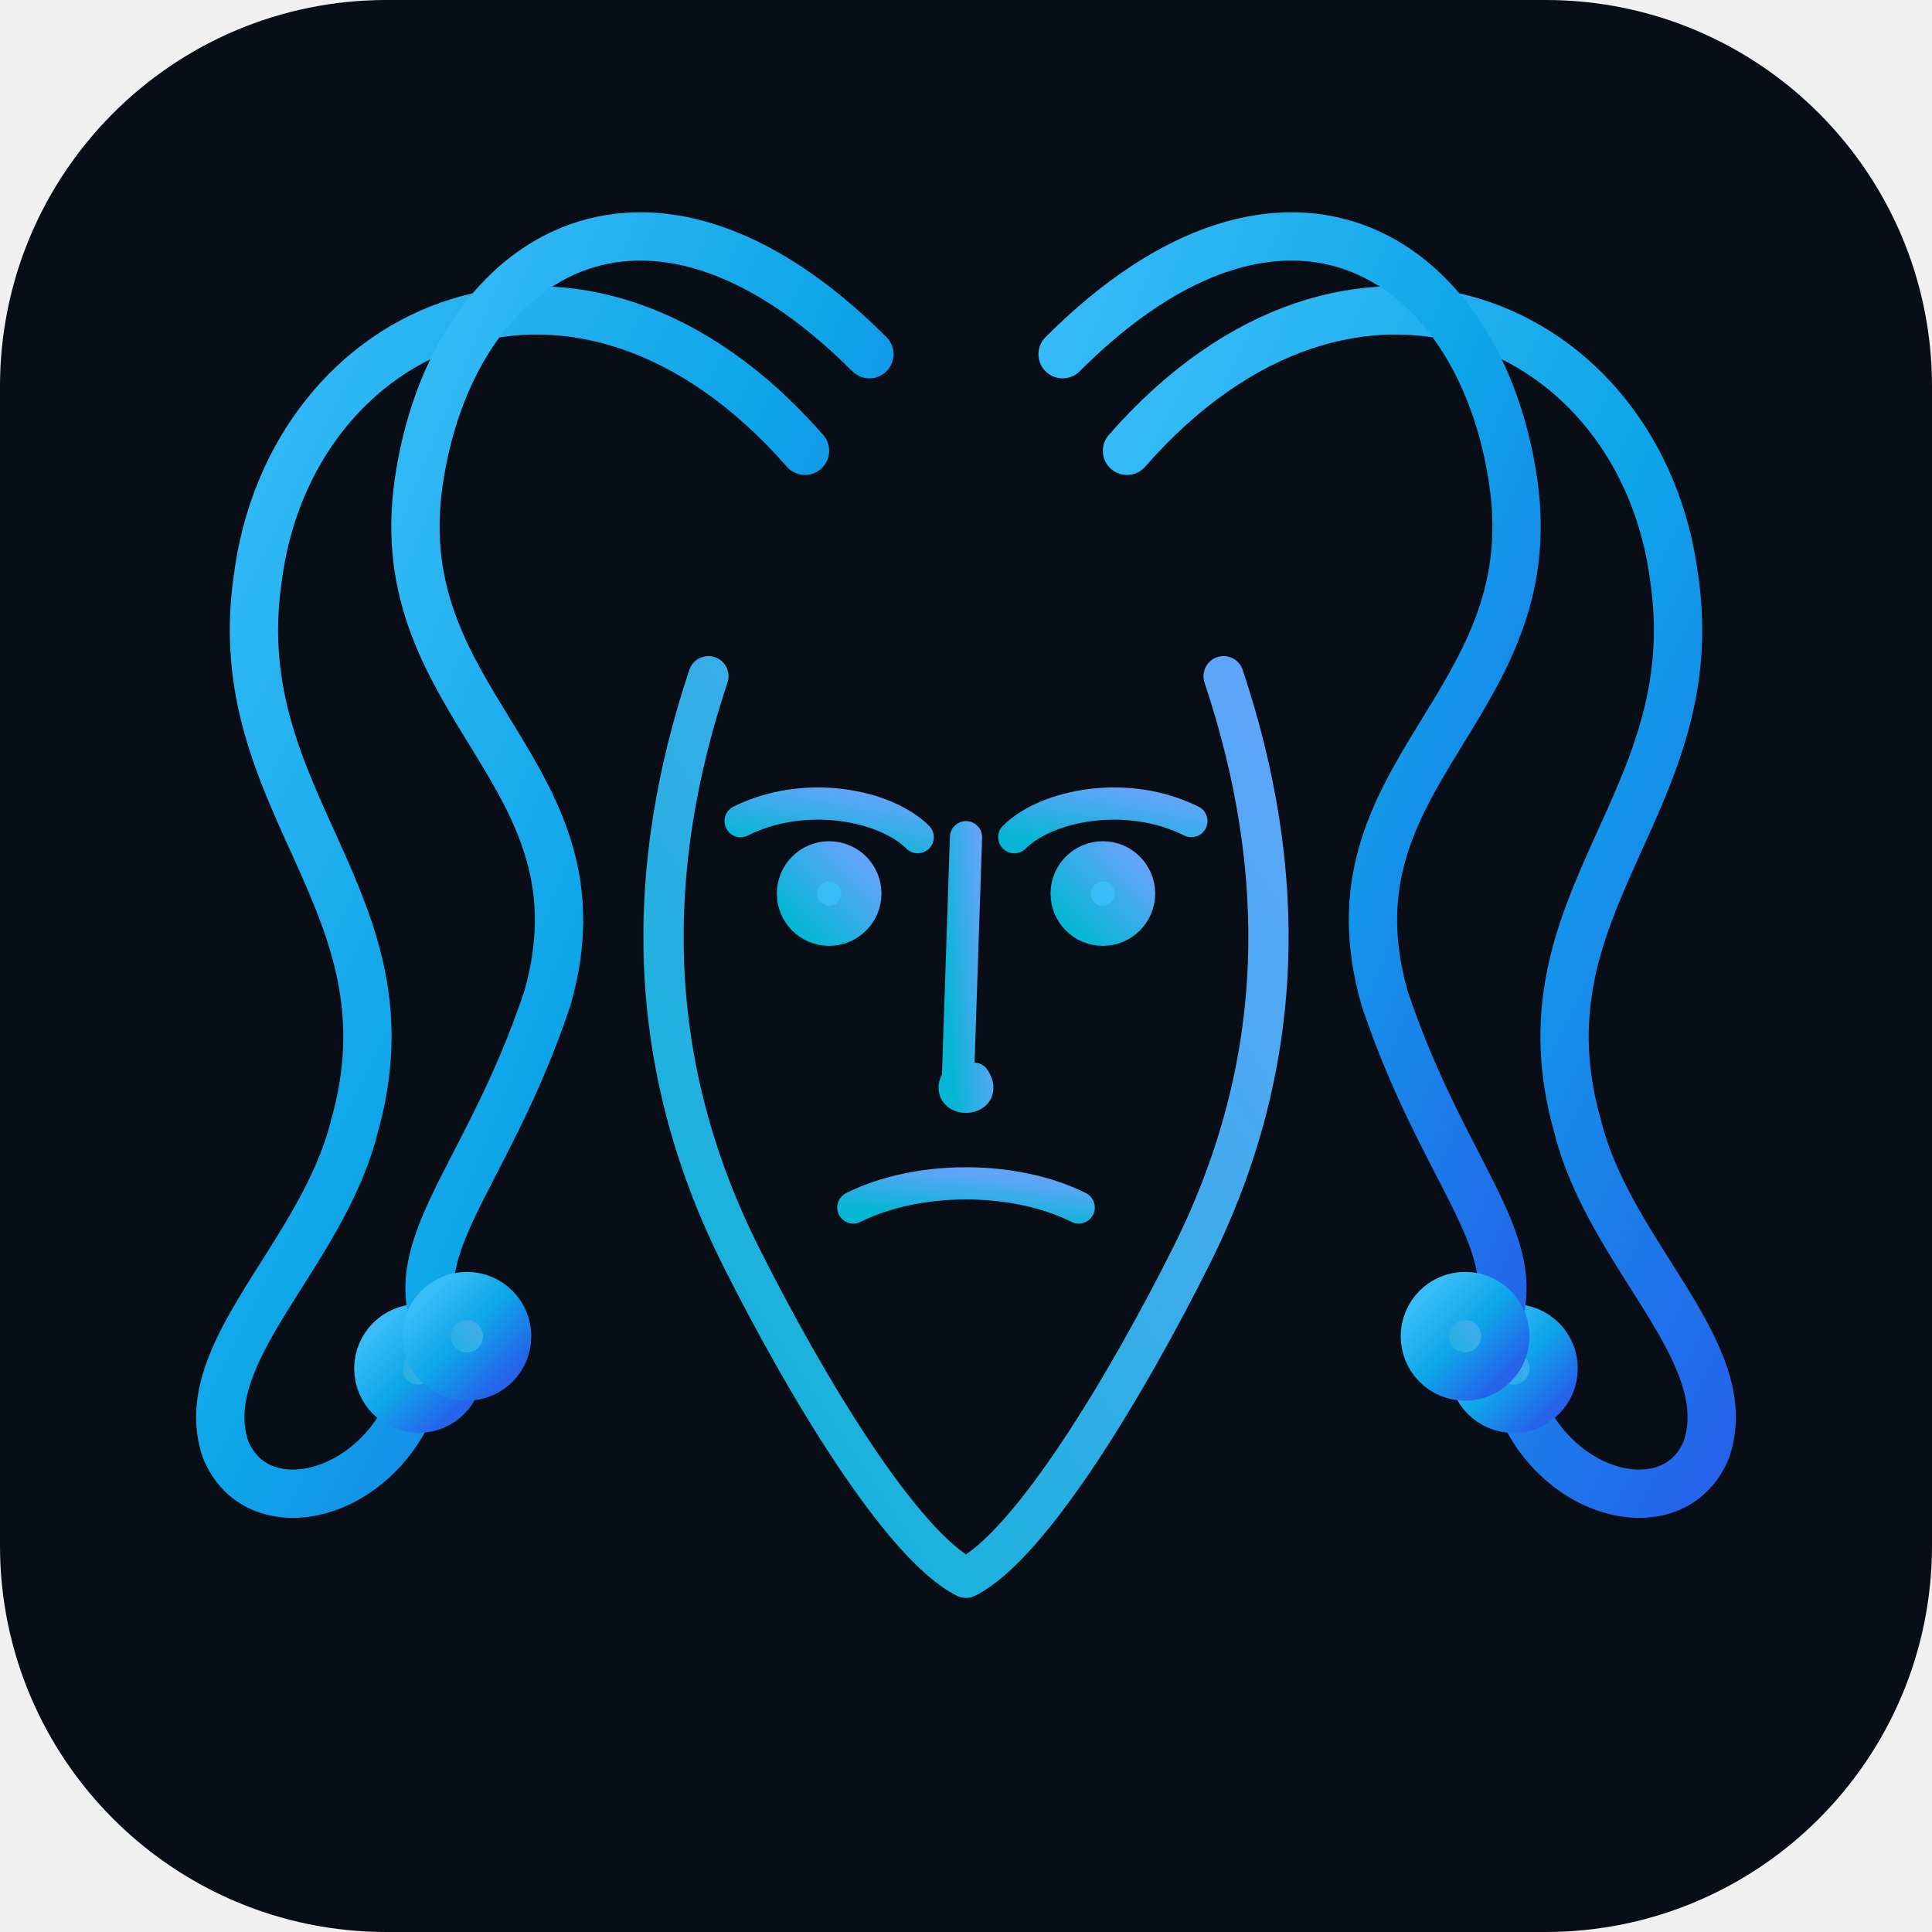
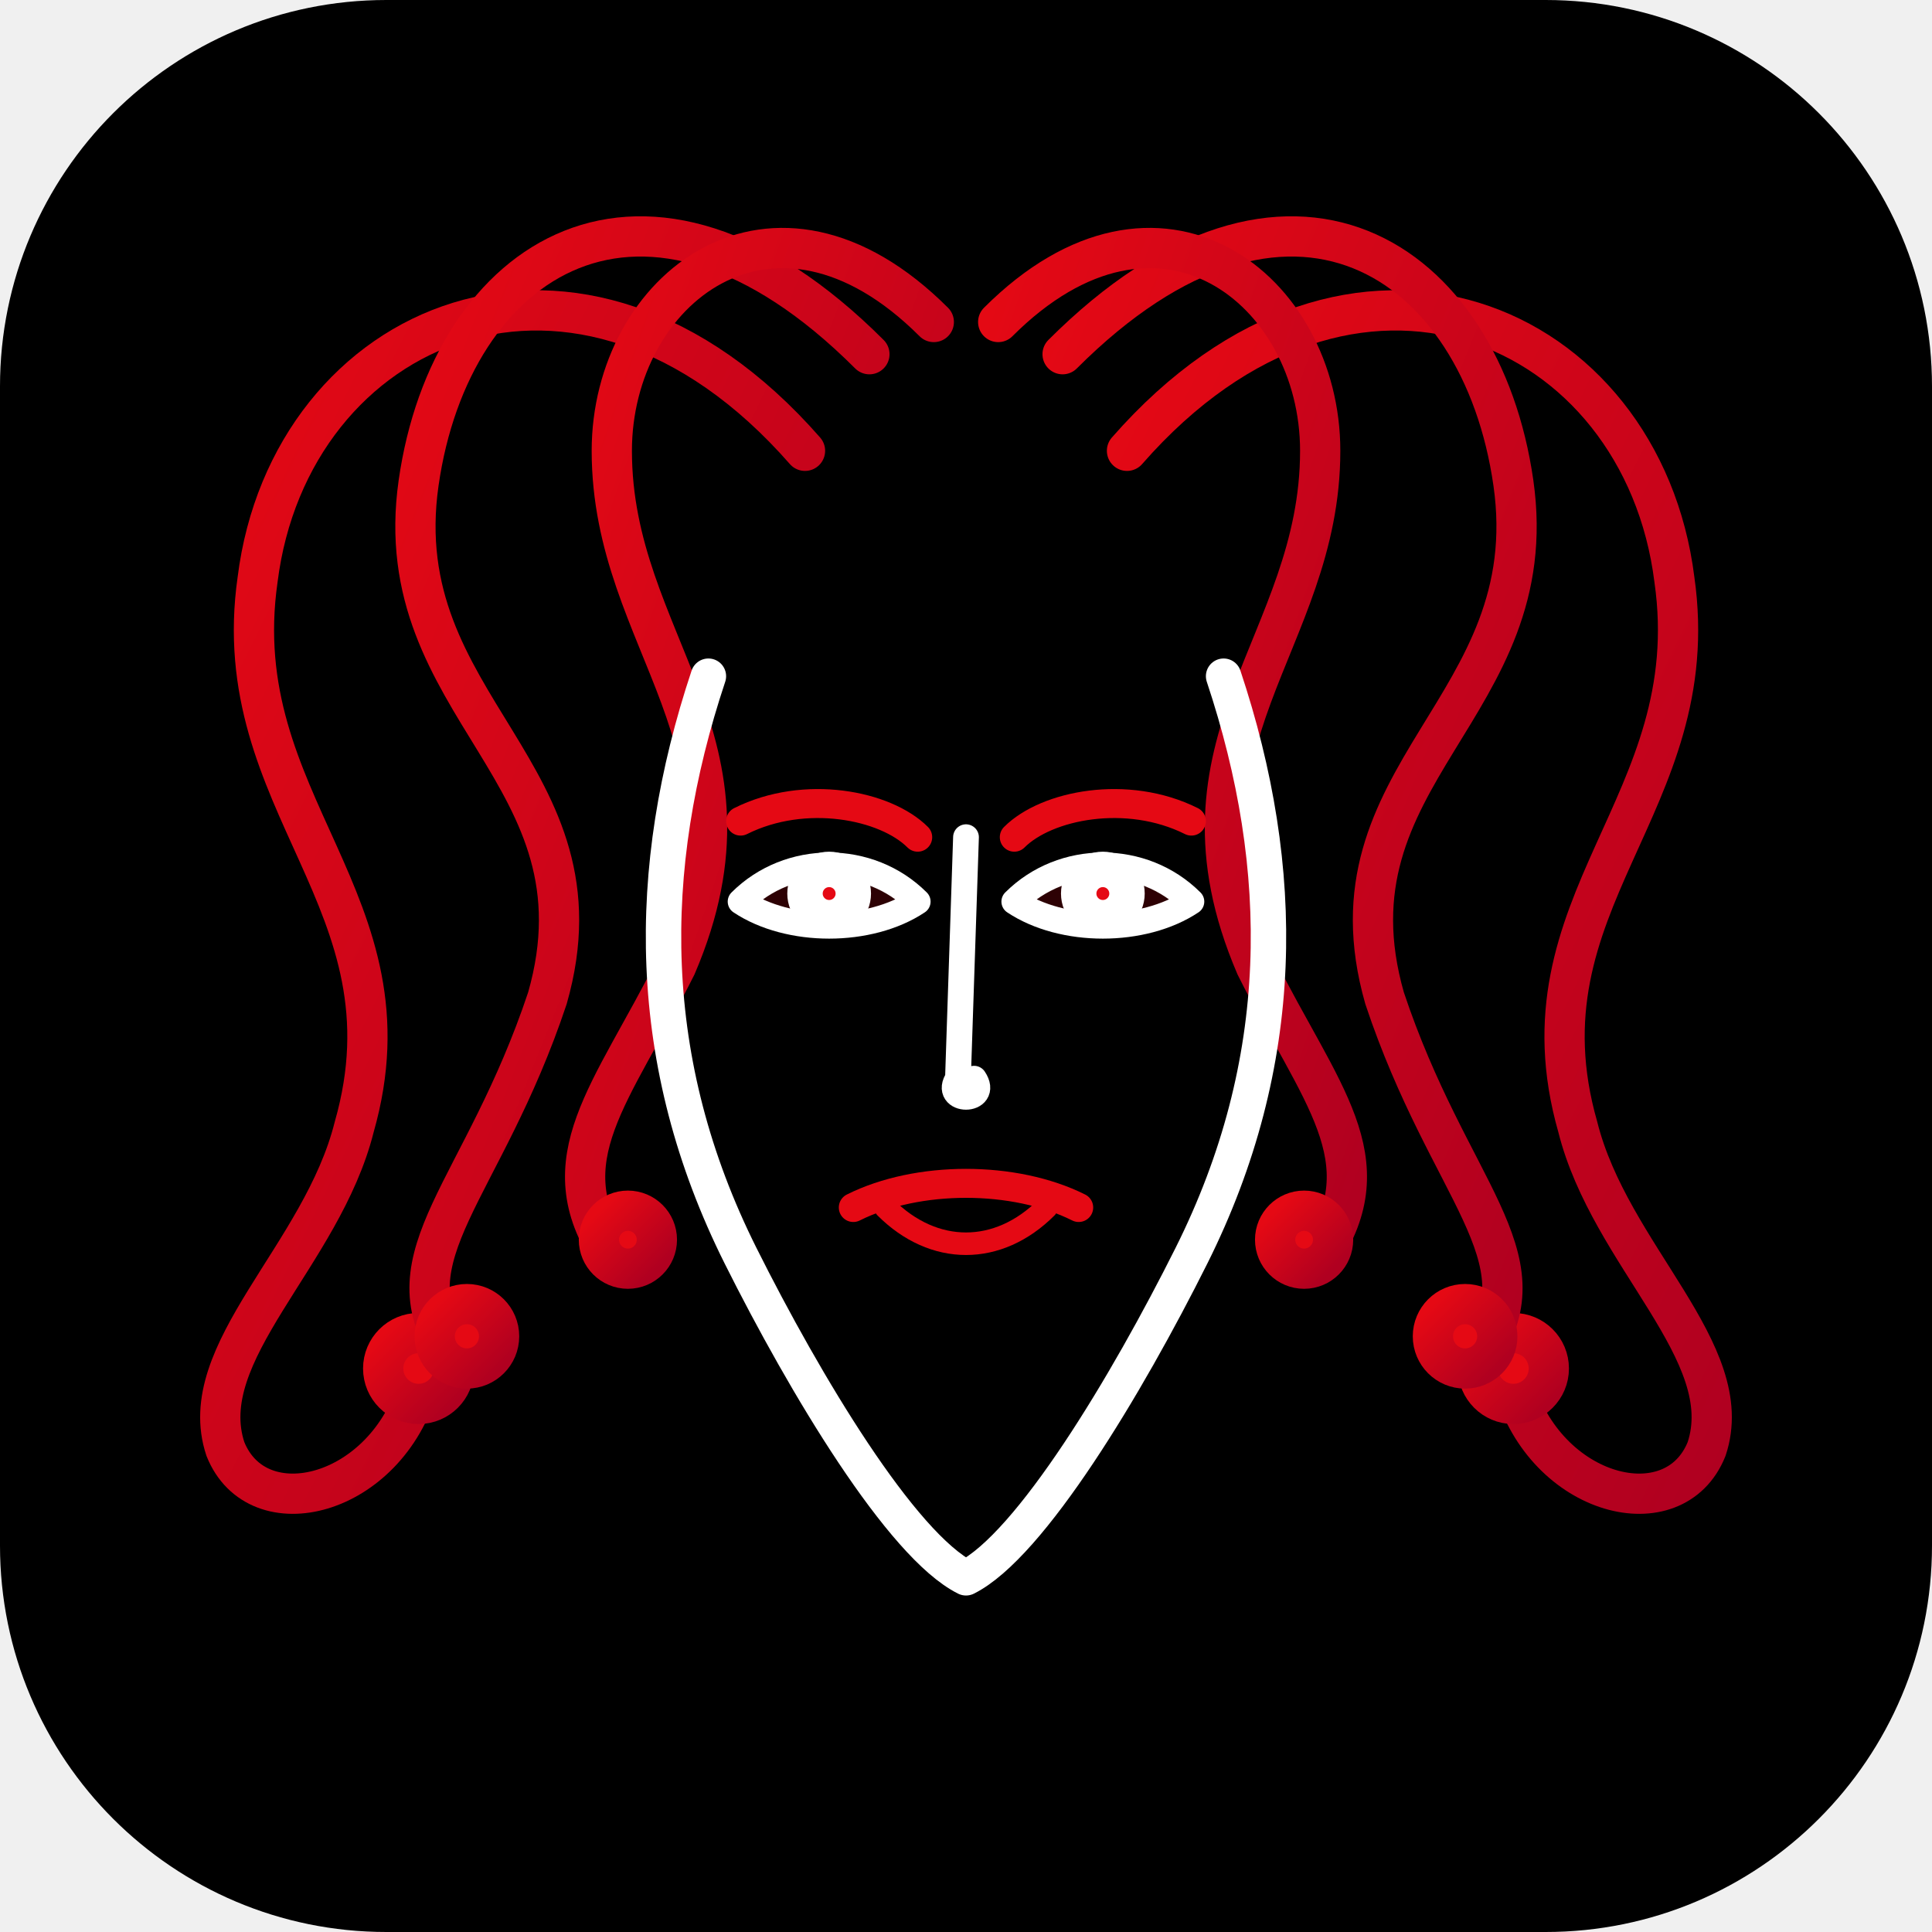
- <svg xmlns="http://www.w3.org/2000/svg" viewBox="0 0 120 120" fill="none">
+ <svg xmlns="http://www.w3.org/2000/svg" width="120" height="120" viewBox="0 0 120 120" fill="none">
+   <rect width="120" height="120" rx="24" fill="#000000" />
  <defs>
-     <linearGradient id="cyan-blue" x1="0%" y1="0%" x2="100%" y2="100%">
-       <stop offset="0%" stop-color="#38bdf8" />
-       <stop offset="50%" stop-color="#0ea5e9" />
-       <stop offset="100%" stop-color="#2563eb" />
-     </linearGradient>
-     <linearGradient id="accent" x1="0%" y1="100%" x2="100%" y2="0%">
-       <stop offset="0%" stop-color="#06b6d4" />
-       <stop offset="100%" stop-color="#60a5fa" />
+     <linearGradient id="medusa-crimson" x1="0%" y1="0%" x2="100%" y2="100%">
+       <stop offset="0%" stop-color="#E50914" />
+       <stop offset="100%" stop-color="#B00020" />
    </linearGradient>
  </defs>
-   <rect width="120" height="120" rx="24" fill="#090d16" />
-   <g stroke="url(#cyan-blue)" stroke-width="3" stroke-linecap="round" stroke-linejoin="round">
+   <g stroke="url(#medusa-crimson)" stroke-width="2.5" stroke-linecap="round" stroke-linejoin="round">
    <path d="M 50 28 C 36 12 18 20 16 36 C 14 50 26 56 22 70 C 20 78 12 84 14 90 C 16 95 24 93 26 86" />
-     <circle cx="26" cy="85" r="2.5" fill="url(#accent)" />
+     <circle cx="26" cy="85" r="2.2" fill="#E50914" />
    <path d="M 54 22 C 40 8 28 16 26 30 C 24 44 38 48 34 62 C 30 74 24 78 28 84" />
-     <circle cx="29" cy="83" r="2.5" fill="url(#accent)" />
+     <circle cx="29" cy="83" r="2" fill="#E50914" />
+     <path d="M 58 20 C 48 10 38 18 38 28 C 38 40 48 46 42 60 C 38 68 34 72 38 78" />
+     <circle cx="39" cy="77" r="1.8" fill="#E50914" />
+   </g>
+   <g stroke="url(#medusa-crimson)" stroke-width="2.5" stroke-linecap="round" stroke-linejoin="round">
    <path d="M 70 28 C 84 12 102 20 104 36 C 106 50 94 56 98 70 C 100 78 108 84 106 90 C 104 95 96 93 94 86" />
-     <circle cx="94" cy="85" r="2.5" fill="url(#accent)" />
+     <circle cx="94" cy="85" r="2.2" fill="#E50914" />
    <path d="M 66 22 C 80 8 92 16 94 30 C 96 44 82 48 86 62 C 90 74 96 78 92 84" />
-     <circle cx="91" cy="83" r="2.5" fill="url(#accent)" />
+     <circle cx="91" cy="83" r="2" fill="#E50914" />
+     <path d="M 62 20 C 72 10 82 18 82 28 C 82 40 72 46 78 60 C 82 68 86 72 82 78" />
+     <circle cx="81" cy="77" r="1.8" fill="#E50914" />
  </g>
-   <g stroke="url(#accent)" stroke-width="2.5" stroke-linecap="round" stroke-linejoin="round">
+   <g stroke="#FFFFFF" stroke-width="2.2" stroke-linecap="round" stroke-linejoin="round">
    <path d="M 44 42 C 40 54 40 66 46 78 C 50 86 56 96 60 98 C 64 96 70 86 74 78 C 80 66 80 54 76 42" />
-     <path d="M 46 51 C 50 49 55 50 57 52" stroke-width="2" />
-     <path d="M 74 51 C 70 49 65 50 63 52" stroke-width="2" />
-     <circle cx="51.5" cy="55.5" r="2" fill="#38bdf8" />
-     <circle cx="68.5" cy="55.5" r="2" fill="#38bdf8" />
-     <path d="M 60 52 L 59.5 67 C 58.5 68.5 61.5 68.5 60.5 67" stroke-width="2" />
-     <path d="M 53 75 C 57 73 63 73 67 75" stroke-width="2" />
+     <path d="M 46 51 C 50 49 55 50 57 52" stroke-width="1.8" stroke="#E50914" />
+     <path d="M 74 51 C 70 49 65 50 63 52" stroke-width="1.8" stroke="#E50914" />
+     <path d="M 46 56 C 49 53 54 53 57 56 C 54 58 49 58 46 56 Z" fill="rgba(229, 9, 20, 0.2)" stroke-width="1.6" stroke="#FFFFFF" />
+     <circle cx="51.5" cy="55.5" r="1.5" fill="#E50914" />
+     <path d="M 74 56 C 71 53 66 53 63 56 C 66 58 71 58 74 56 Z" fill="rgba(229, 9, 20, 0.2)" stroke-width="1.6" stroke="#FFFFFF" />
+     <circle cx="68.5" cy="55.5" r="1.5" fill="#E50914" />
+     <path d="M 60 52 L 59.5 67 C 58.5 68.5 61.5 68.5 60.5 67" stroke-width="1.6" />
+     <path d="M 53 75 C 57 73 63 73 67 75" stroke-width="1.8" stroke="#E50914" />
+     <path d="M 55 75 C 58 78 62 78 65 75" stroke-width="1.4" stroke="#E50914" />
  </g>
</svg>
